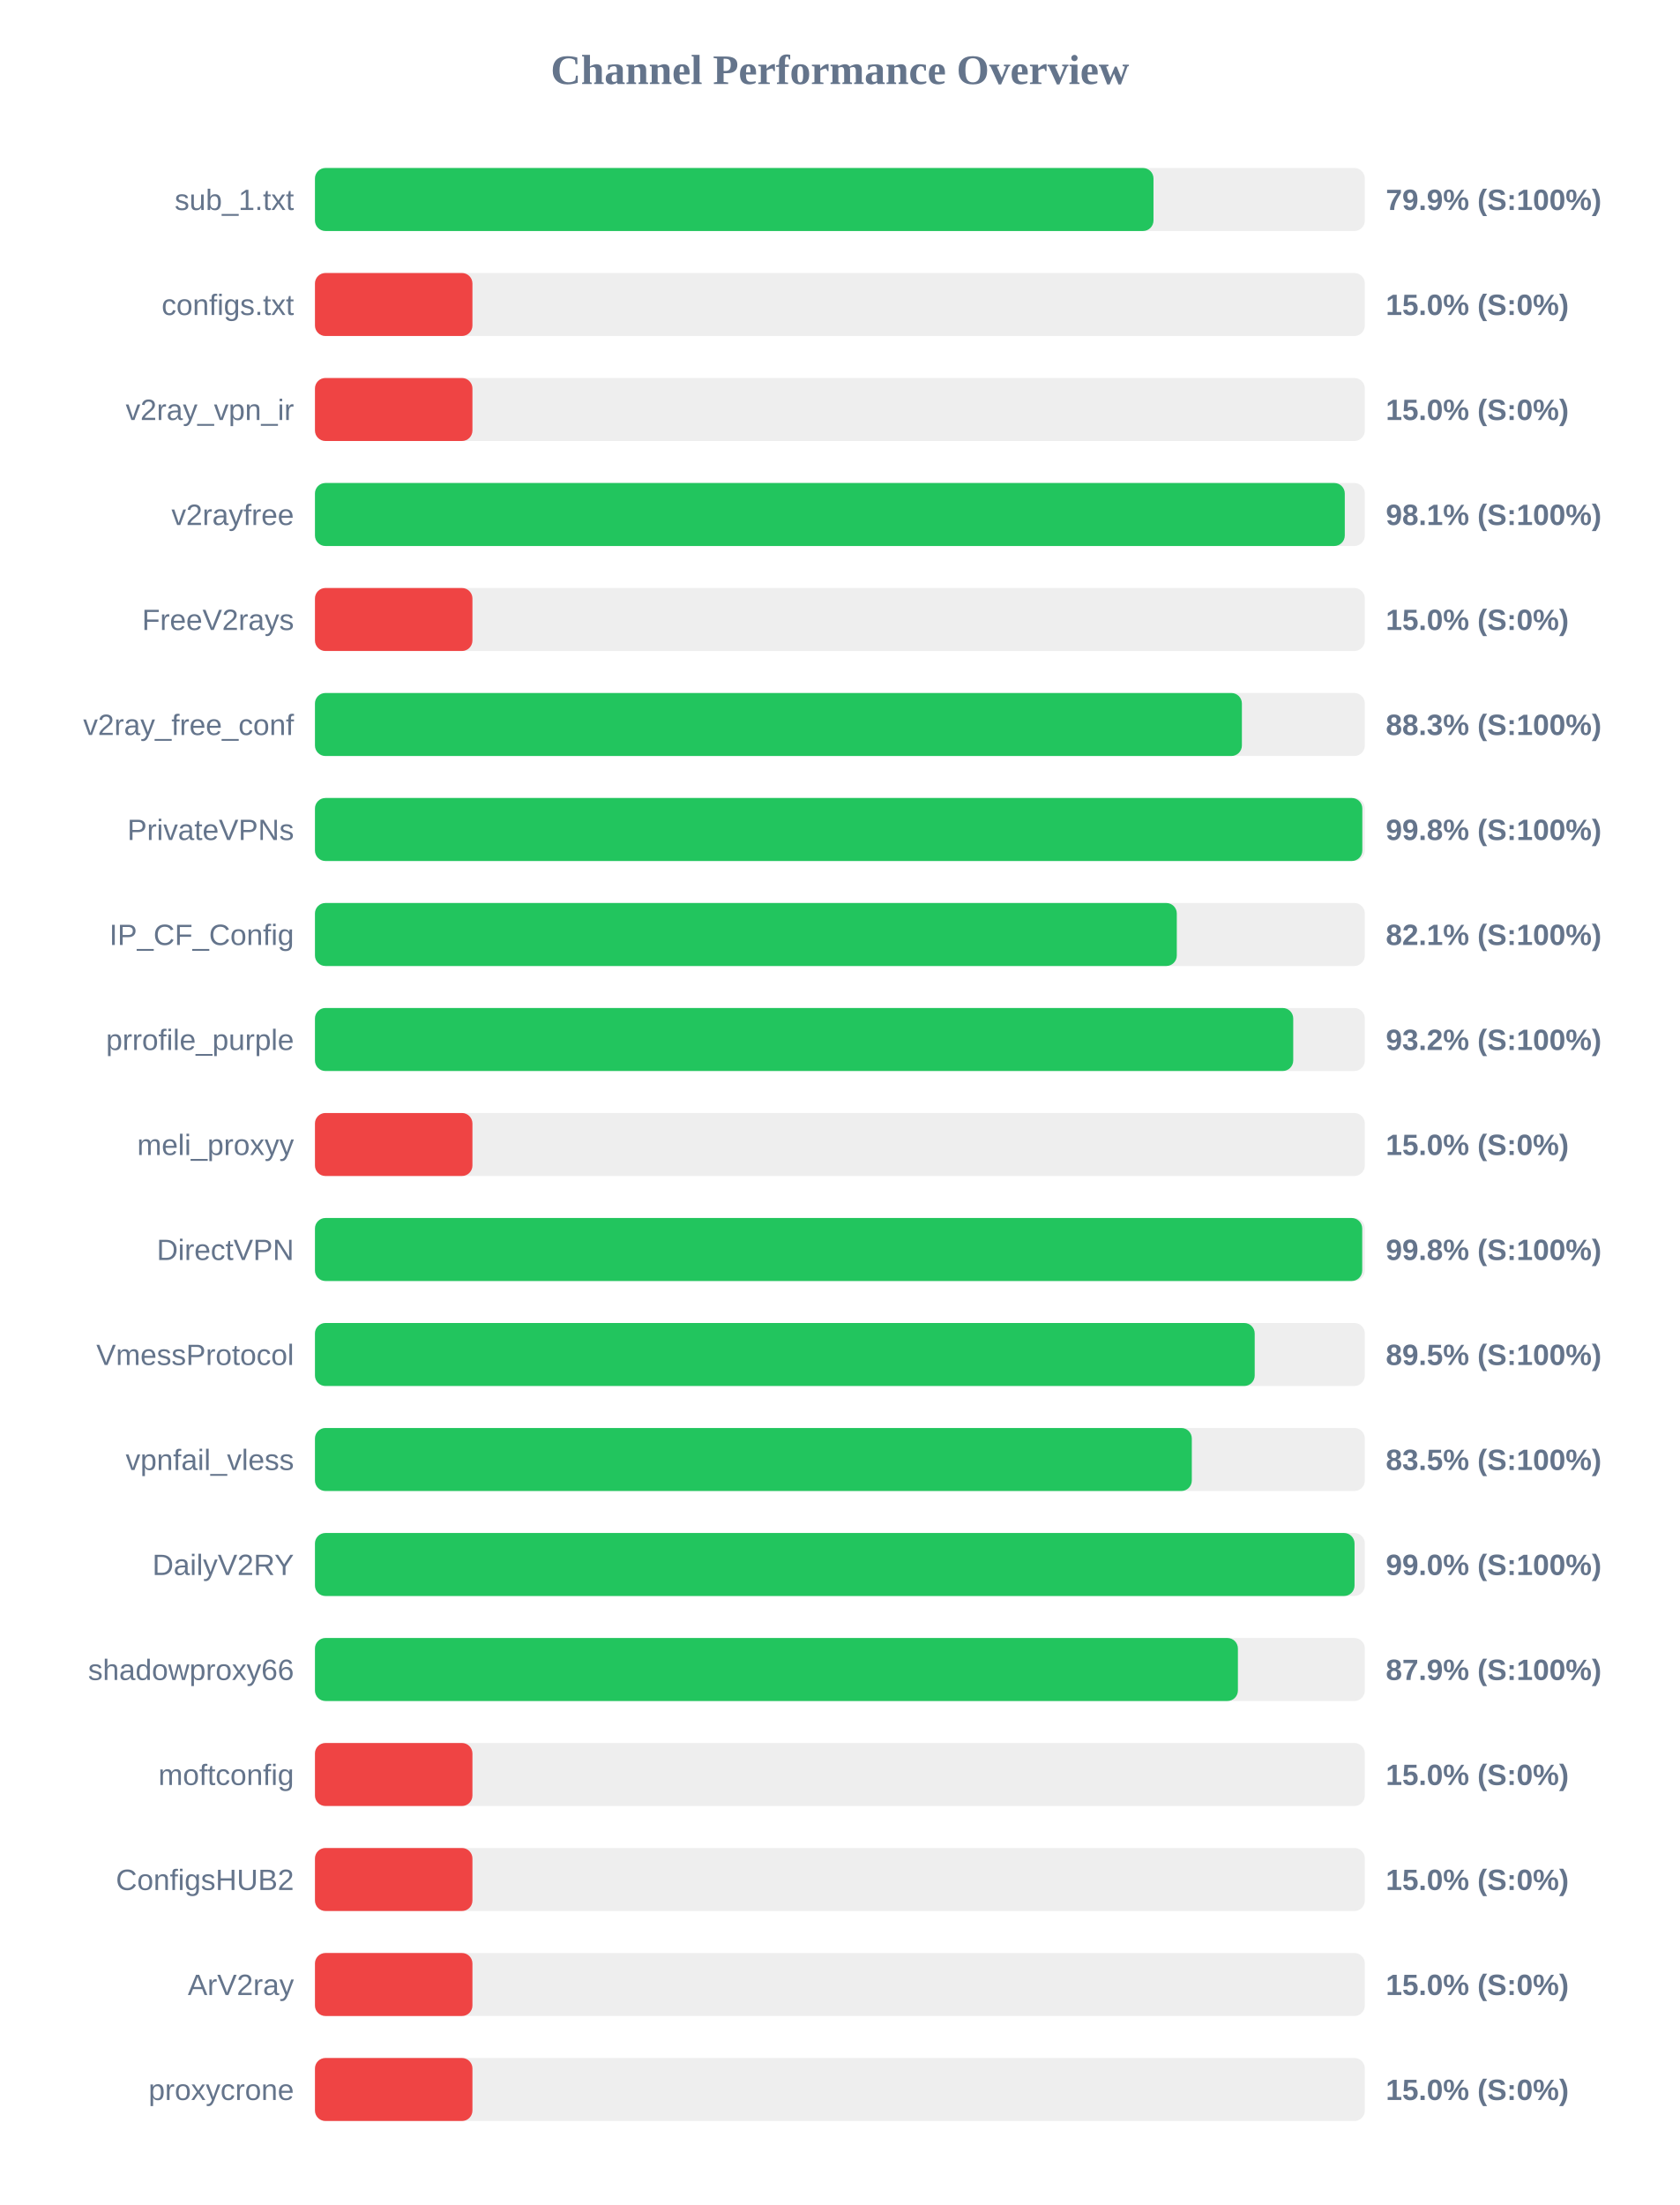
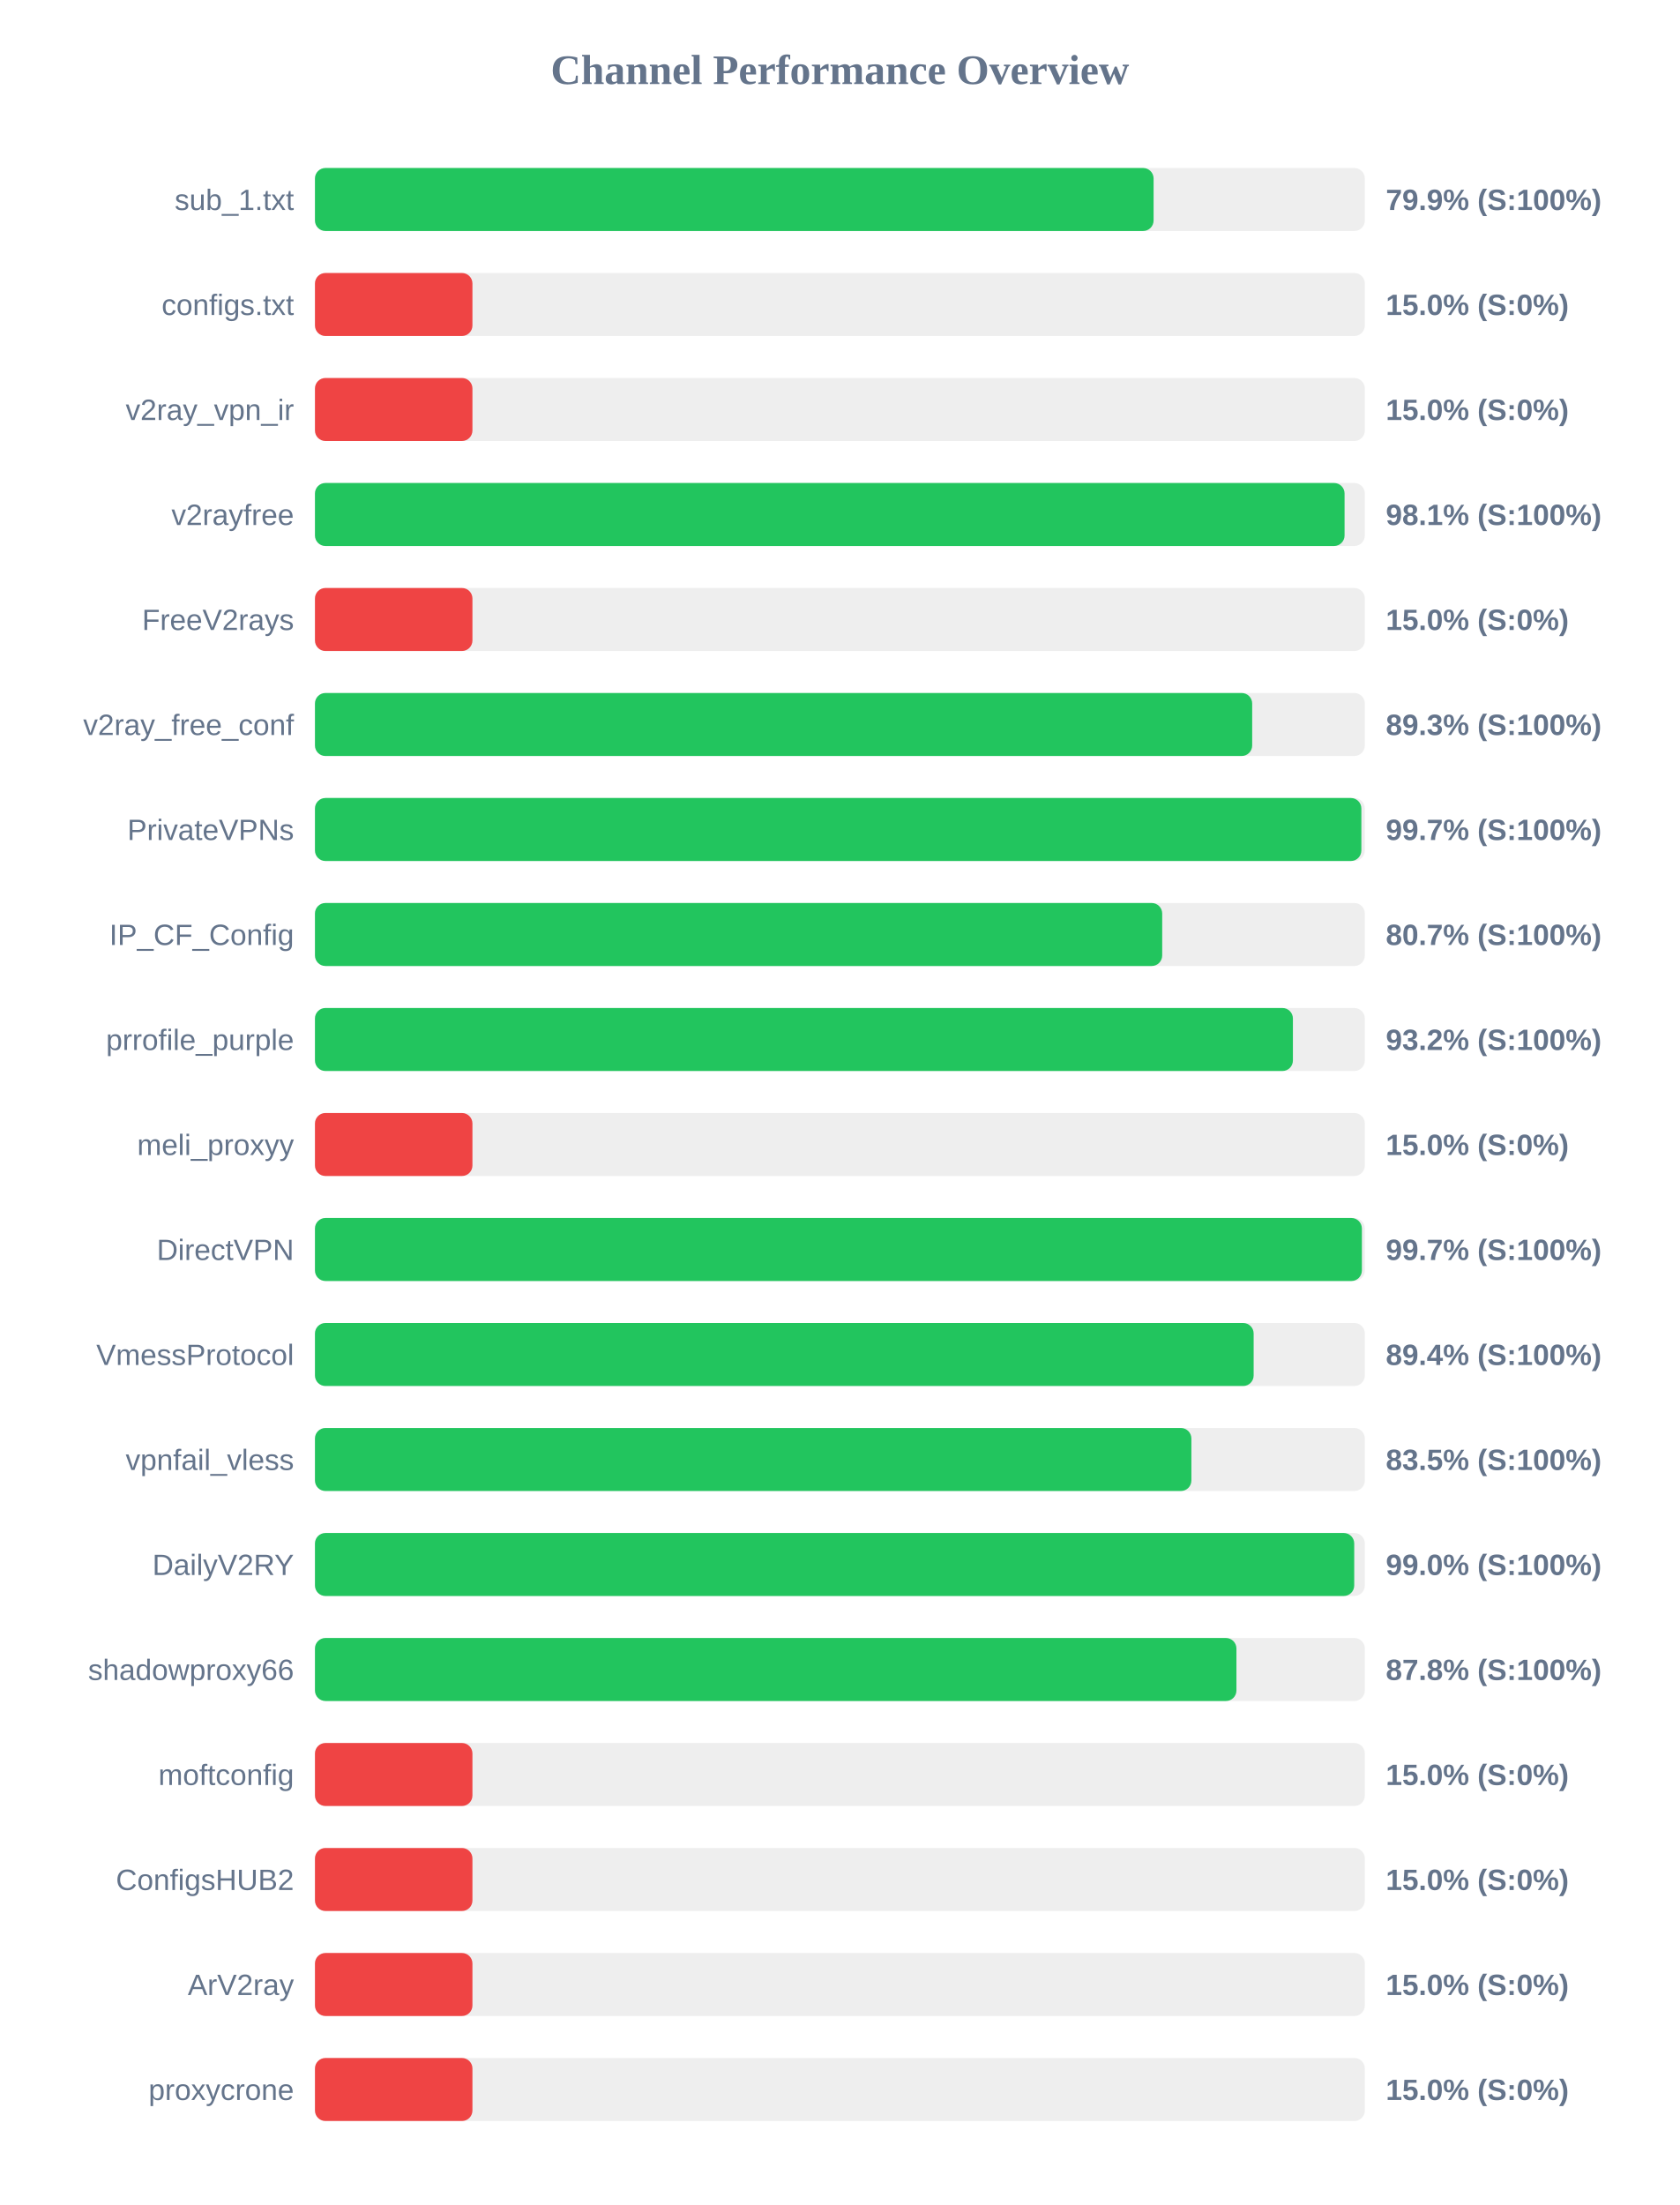
<svg xmlns="http://www.w3.org/2000/svg" width="800" height="1050" version="1.1">
  <style>
        .row { font: 14px Arial; fill: #64748b; }
        .score { font: bold 14px Arial; fill: #64748b; }
    </style>
  <text x="400" y="40" text-anchor="middle" font-size="20px" font-weight="bold" fill="#64748b">Channel Performance Overview</text>
  <rect x="150" y="80" width="500" height="30" fill="#eee" rx="5" />
-   <rect x="150" y="80" width="399.35" height="30" fill="#22c55e" rx="5" />
+   <rect x="150" y="80" width="399.4" height="30" fill="#22c55e" rx="5" />
  <text x="140" y="100" text-anchor="end" class="row">sub_1.txt</text>
  <text x="660" y="100" text-anchor="start" class="score">79.9% (S:100%)</text>
  <rect x="150" y="130" width="500" height="30" fill="#eee" rx="5" />
  <rect x="150" y="130" width="75.0" height="30" fill="#ef4444" rx="5" />
  <text x="140" y="150" text-anchor="end" class="row">configs.txt</text>
  <text x="660" y="150" text-anchor="start" class="score">15.0% (S:0%)</text>
  <rect x="150" y="180" width="500" height="30" fill="#eee" rx="5" />
  <rect x="150" y="180" width="75.0" height="30" fill="#ef4444" rx="5" />
  <text x="140" y="200" text-anchor="end" class="row">v2ray_vpn_ir</text>
  <text x="660" y="200" text-anchor="start" class="score">15.0% (S:0%)</text>
  <rect x="150" y="230" width="500" height="30" fill="#eee" rx="5" />
-   <rect x="150" y="230" width="490.45" height="30" fill="#22c55e" rx="5" />
+   <rect x="150" y="230" width="490.35" height="30" fill="#22c55e" rx="5" />
  <text x="140" y="250" text-anchor="end" class="row">v2rayfree</text>
  <text x="660" y="250" text-anchor="start" class="score">98.1% (S:100%)</text>
  <rect x="150" y="280" width="500" height="30" fill="#eee" rx="5" />
  <rect x="150" y="280" width="75.0" height="30" fill="#ef4444" rx="5" />
  <text x="140" y="300" text-anchor="end" class="row">FreeV2rays</text>
  <text x="660" y="300" text-anchor="start" class="score">15.0% (S:0%)</text>
  <rect x="150" y="330" width="500" height="30" fill="#eee" rx="5" />
-   <rect x="150" y="330" width="441.45" height="30" fill="#22c55e" rx="5" />
+   <rect x="150" y="330" width="446.35" height="30" fill="#22c55e" rx="5" />
  <text x="140" y="350" text-anchor="end" class="row">v2ray_free_conf</text>
-   <text x="660" y="350" text-anchor="start" class="score">88.3% (S:100%)</text>
+   <text x="660" y="350" text-anchor="start" class="score">89.3% (S:100%)</text>
  <rect x="150" y="380" width="500" height="30" fill="#eee" rx="5" />
-   <rect x="150" y="380" width="498.8" height="30" fill="#22c55e" rx="5" />
+   <rect x="150" y="380" width="498.35" height="30" fill="#22c55e" rx="5" />
  <text x="140" y="400" text-anchor="end" class="row">PrivateVPNs</text>
-   <text x="660" y="400" text-anchor="start" class="score">99.8% (S:100%)</text>
+   <text x="660" y="400" text-anchor="start" class="score">99.7% (S:100%)</text>
  <rect x="150" y="430" width="500" height="30" fill="#eee" rx="5" />
-   <rect x="150" y="430" width="410.45" height="30" fill="#22c55e" rx="5" />
+   <rect x="150" y="430" width="403.5" height="30" fill="#22c55e" rx="5" />
  <text x="140" y="450" text-anchor="end" class="row">IP_CF_Config</text>
-   <text x="660" y="450" text-anchor="start" class="score">82.1% (S:100%)</text>
+   <text x="660" y="450" text-anchor="start" class="score">80.7% (S:100%)</text>
  <rect x="150" y="480" width="500" height="30" fill="#eee" rx="5" />
-   <rect x="150" y="480" width="465.9" height="30" fill="#22c55e" rx="5" />
+   <rect x="150" y="480" width="465.75" height="30" fill="#22c55e" rx="5" />
  <text x="140" y="500" text-anchor="end" class="row">prrofile_purple</text>
  <text x="660" y="500" text-anchor="start" class="score">93.2% (S:100%)</text>
  <rect x="150" y="530" width="500" height="30" fill="#eee" rx="5" />
  <rect x="150" y="530" width="75.0" height="30" fill="#ef4444" rx="5" />
  <text x="140" y="550" text-anchor="end" class="row">meli_proxyy</text>
  <text x="660" y="550" text-anchor="start" class="score">15.0% (S:0%)</text>
  <rect x="150" y="580" width="500" height="30" fill="#eee" rx="5" />
-   <rect x="150" y="580" width="498.75" height="30" fill="#22c55e" rx="5" />
+   <rect x="150" y="580" width="498.6" height="30" fill="#22c55e" rx="5" />
  <text x="140" y="600" text-anchor="end" class="row">DirectVPN</text>
-   <text x="660" y="600" text-anchor="start" class="score">99.8% (S:100%)</text>
+   <text x="660" y="600" text-anchor="start" class="score">99.7% (S:100%)</text>
  <rect x="150" y="630" width="500" height="30" fill="#eee" rx="5" />
-   <rect x="150" y="630" width="447.55" height="30" fill="#22c55e" rx="5" />
+   <rect x="150" y="630" width="447.05" height="30" fill="#22c55e" rx="5" />
  <text x="140" y="650" text-anchor="end" class="row">VmessProtocol</text>
-   <text x="660" y="650" text-anchor="start" class="score">89.5% (S:100%)</text>
+   <text x="660" y="650" text-anchor="start" class="score">89.4% (S:100%)</text>
  <rect x="150" y="680" width="500" height="30" fill="#eee" rx="5" />
-   <rect x="150" y="680" width="417.6" height="30" fill="#22c55e" rx="5" />
+   <rect x="150" y="680" width="417.4" height="30" fill="#22c55e" rx="5" />
  <text x="140" y="700" text-anchor="end" class="row">vpnfail_vless</text>
  <text x="660" y="700" text-anchor="start" class="score">83.5% (S:100%)</text>
  <rect x="150" y="730" width="500" height="30" fill="#eee" rx="5" />
-   <rect x="150" y="730" width="495.1" height="30" fill="#22c55e" rx="5" />
+   <rect x="150" y="730" width="494.95" height="30" fill="#22c55e" rx="5" />
  <text x="140" y="750" text-anchor="end" class="row">DailyV2RY</text>
  <text x="660" y="750" text-anchor="start" class="score">99.0% (S:100%)</text>
  <rect x="150" y="780" width="500" height="30" fill="#eee" rx="5" />
-   <rect x="150" y="780" width="439.55" height="30" fill="#22c55e" rx="5" />
+   <rect x="150" y="780" width="438.85" height="30" fill="#22c55e" rx="5" />
  <text x="140" y="800" text-anchor="end" class="row">shadowproxy66</text>
-   <text x="660" y="800" text-anchor="start" class="score">87.9% (S:100%)</text>
+   <text x="660" y="800" text-anchor="start" class="score">87.8% (S:100%)</text>
  <rect x="150" y="830" width="500" height="30" fill="#eee" rx="5" />
  <rect x="150" y="830" width="75.0" height="30" fill="#ef4444" rx="5" />
  <text x="140" y="850" text-anchor="end" class="row">moftconfig</text>
  <text x="660" y="850" text-anchor="start" class="score">15.0% (S:0%)</text>
  <rect x="150" y="880" width="500" height="30" fill="#eee" rx="5" />
  <rect x="150" y="880" width="75.0" height="30" fill="#ef4444" rx="5" />
  <text x="140" y="900" text-anchor="end" class="row">ConfigsHUB2</text>
  <text x="660" y="900" text-anchor="start" class="score">15.0% (S:0%)</text>
  <rect x="150" y="930" width="500" height="30" fill="#eee" rx="5" />
  <rect x="150" y="930" width="75.0" height="30" fill="#ef4444" rx="5" />
  <text x="140" y="950" text-anchor="end" class="row">ArV2ray</text>
  <text x="660" y="950" text-anchor="start" class="score">15.0% (S:0%)</text>
  <rect x="150" y="980" width="500" height="30" fill="#eee" rx="5" />
  <rect x="150" y="980" width="75.0" height="30" fill="#ef4444" rx="5" />
  <text x="140" y="1000" text-anchor="end" class="row">proxycrone</text>
  <text x="660" y="1000" text-anchor="start" class="score">15.0% (S:0%)</text>
</svg>
